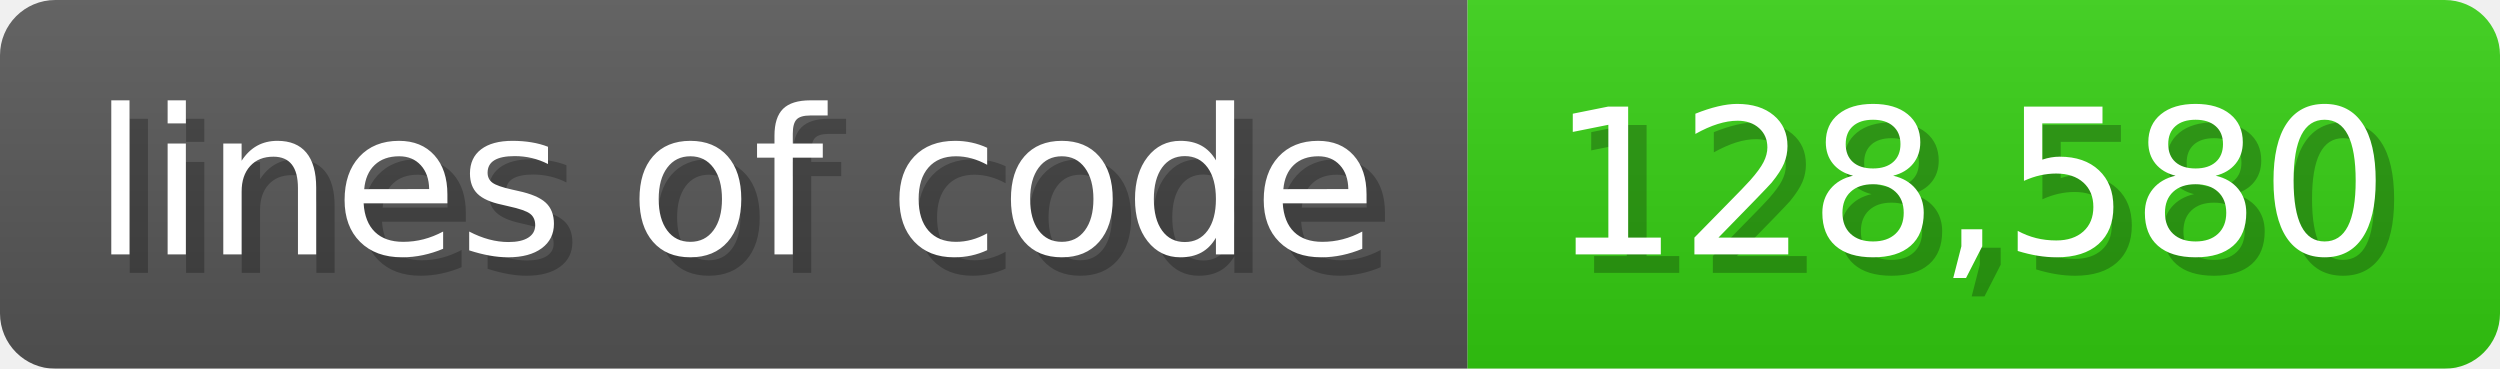
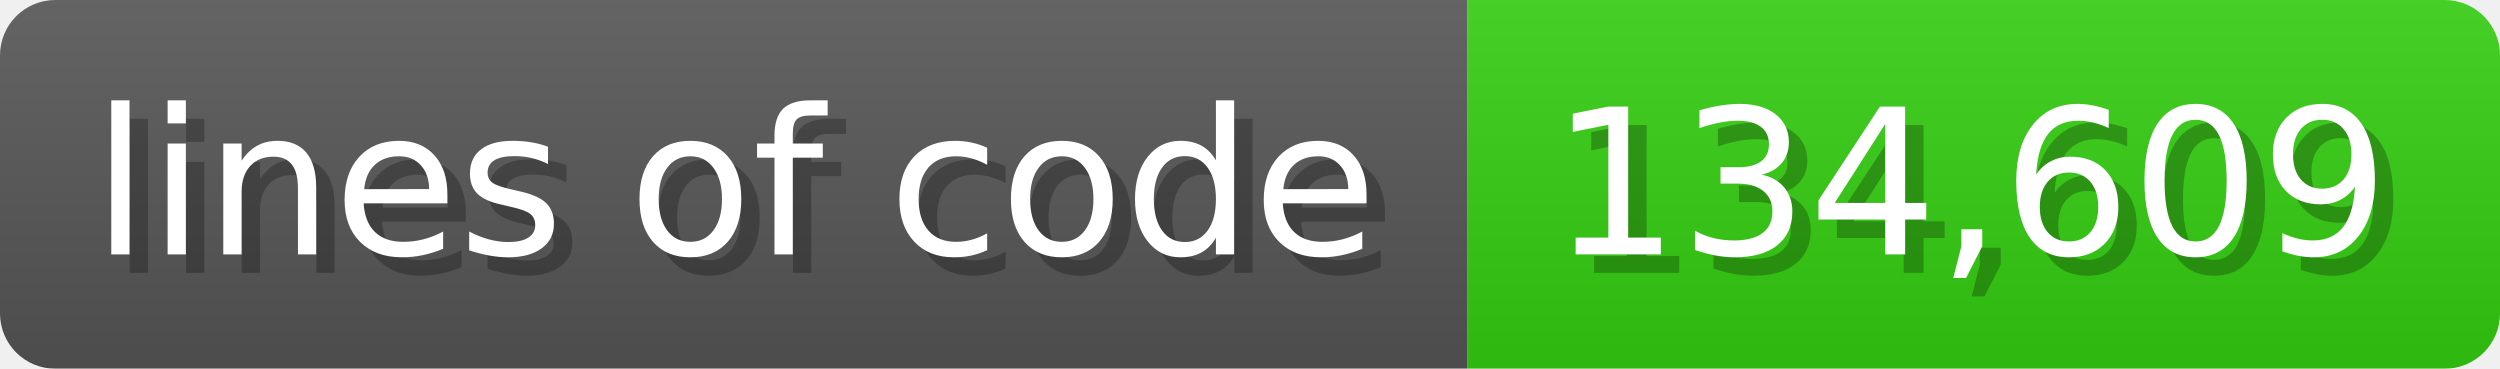
<svg xmlns="http://www.w3.org/2000/svg" width="135.6" height="20" viewBox="0 0 1356 200">
  <linearGradient id="a" x2="0" y2="100%">
    <stop offset="0" stop-opacity=".1" stop-color="#EEE" />
    <stop offset="1" stop-opacity=".1" />
  </linearGradient>
  <mask id="m">
    <rect width="1356" height="200" rx="30" fill="#FFF" />
  </mask>
  <g mask="url(#m)">
    <rect width="796" height="200" fill="#555" />
    <rect width="560" height="200" fill="#3C1" x="796" />
    <rect width="1356" height="200" fill="url(#a)" />
  </g>
  <g fill="#fff" text-anchor="start" font-family="Verdana,DejaVu Sans,sans-serif" font-size="110">
    <text x="60" y="148" textLength="696" fill="#000" opacity="0.25">lines of code</text>
    <text x="50" y="138" textLength="696">lines of code</text>
-     <text x="851" y="148" textLength="460" fill="#000" opacity="0.25">128,580</text>
-     <text x="841" y="138" textLength="460">128,580</text>
+     <text x="851" y="148" textLength="460" fill="#000" opacity="0.25">134,609</text>
+     <text x="841" y="138" textLength="460">134,609</text>
  </g>
</svg>
